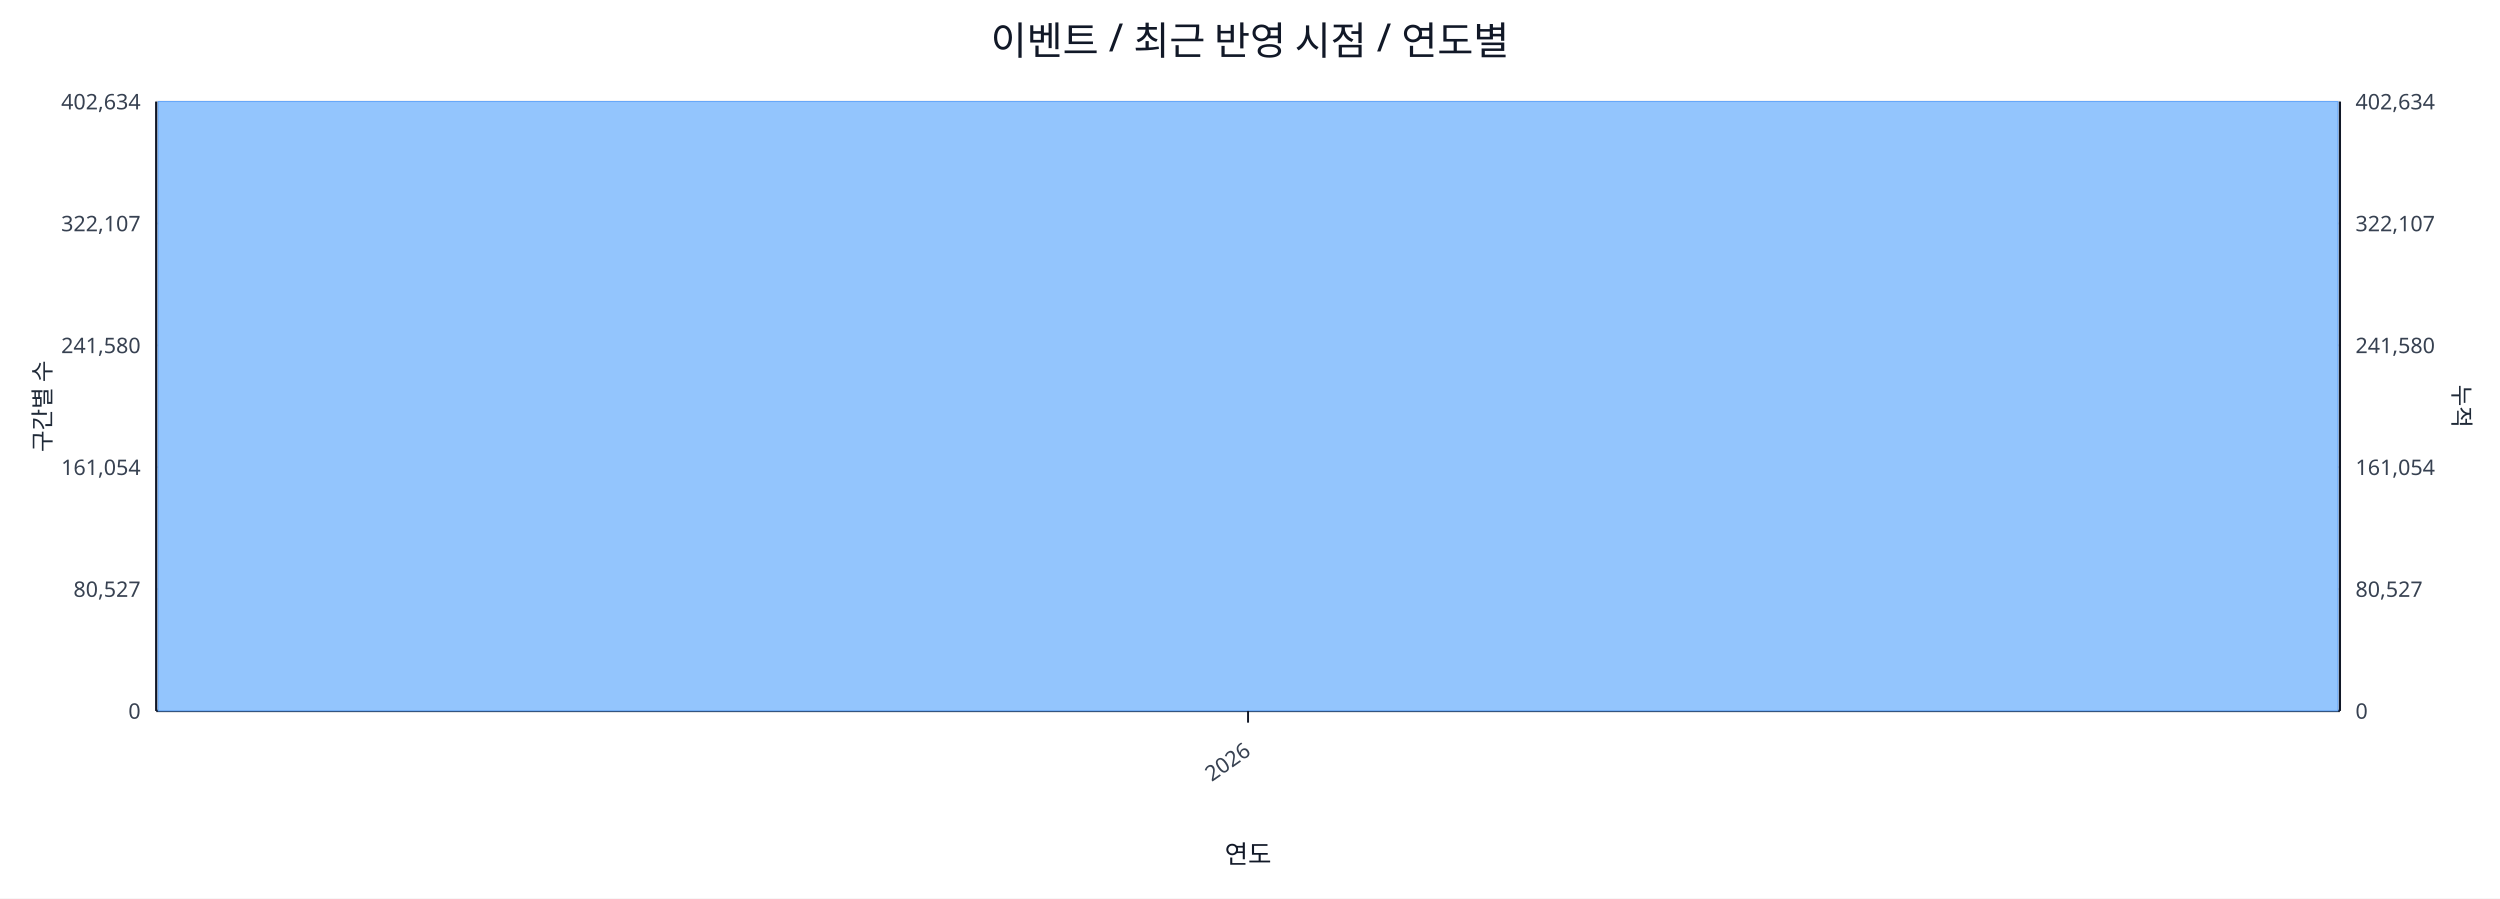
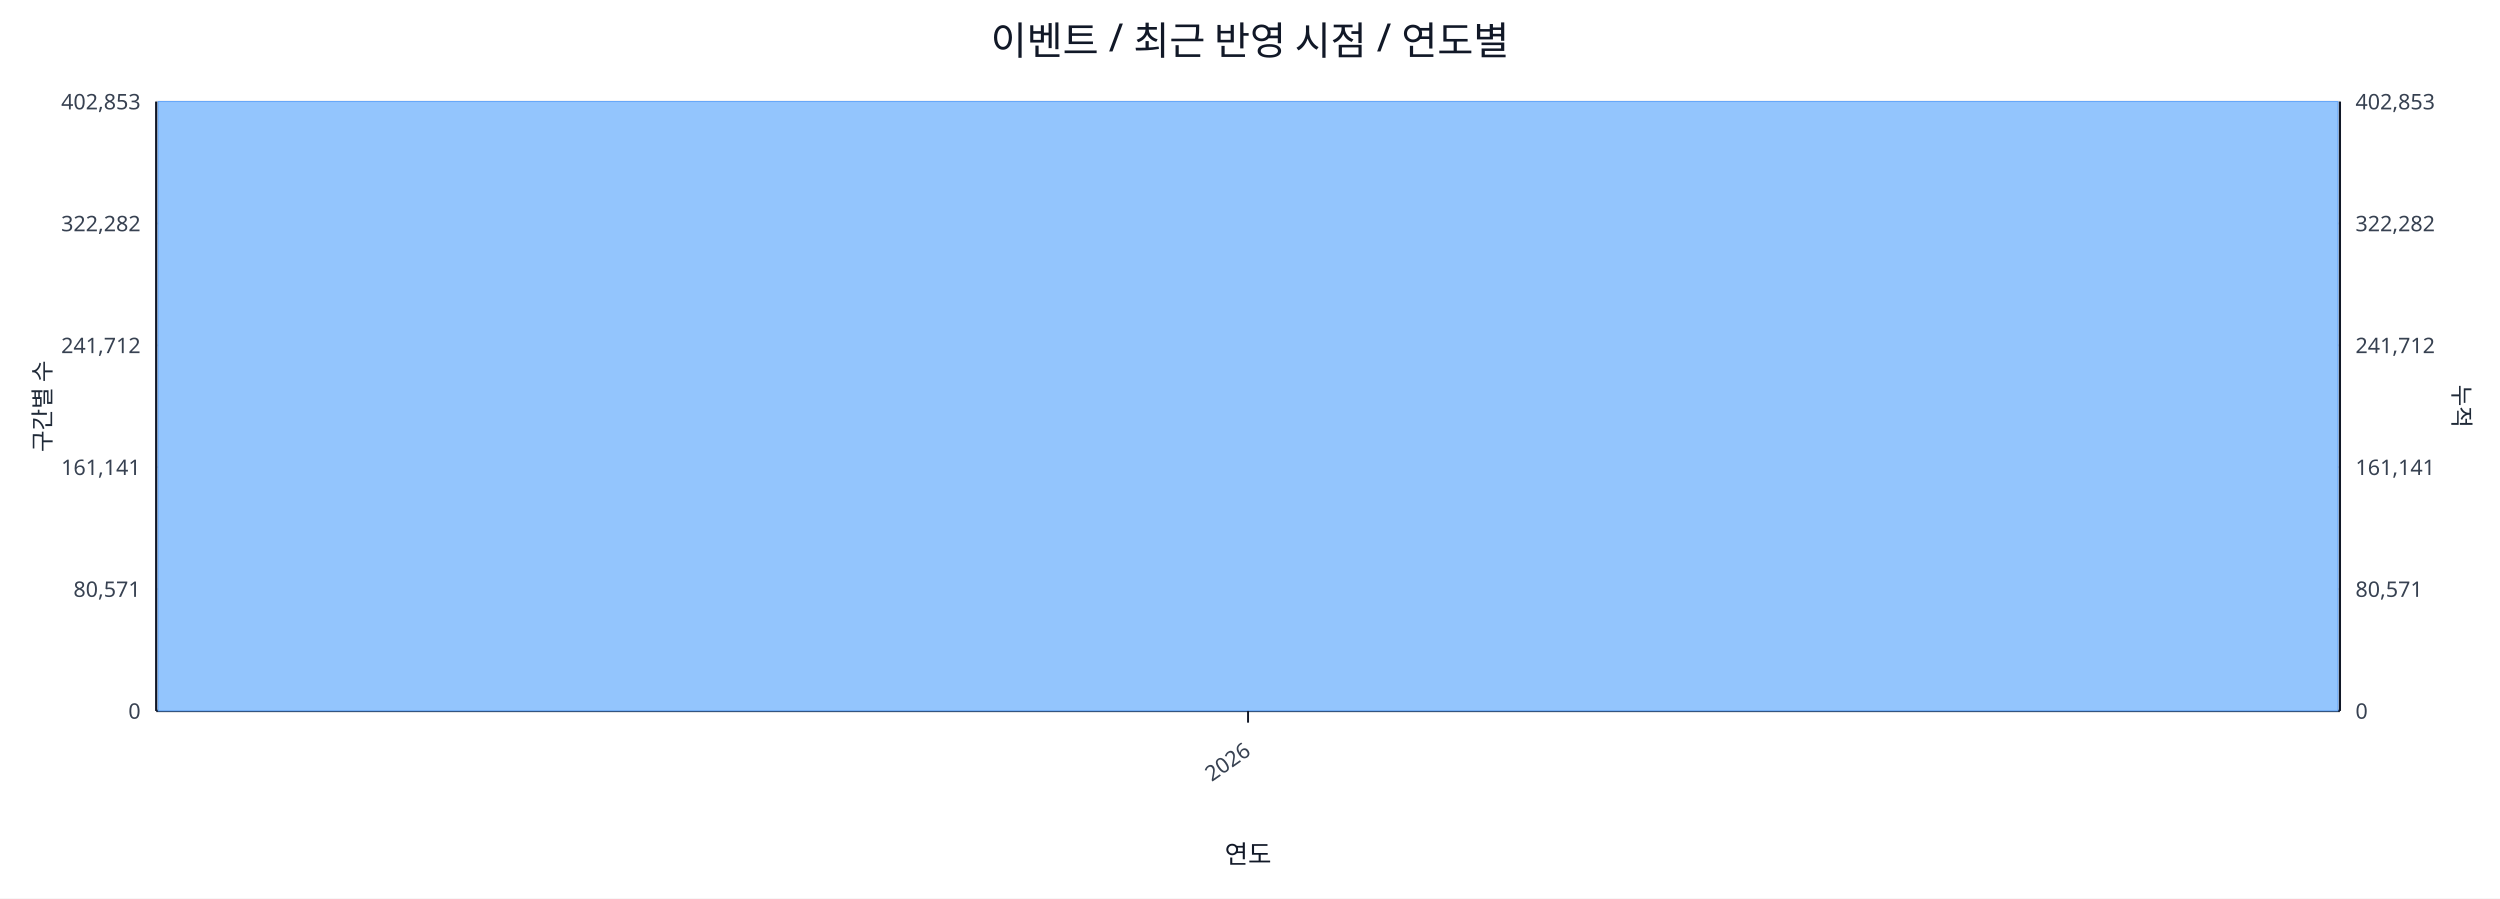
<svg xmlns="http://www.w3.org/2000/svg" width="1280" height="460" viewBox="0 0 1280 460">
  <rect x="0" y="0" width="100%" height="100%" fill="#ffffff" />
  <text x="640.0" y="28" font-size="20" text-anchor="middle" font-family="sans-serif" fill="#111827">이벤트 / 최근 반영 시점 / 연도별</text>
  <line x1="80.0" y1="52.0" x2="1198.0" y2="52.0" stroke="#e5e7eb" stroke-width="1" />
-   <text x="72.0" y="56.0" font-size="11" text-anchor="end" font-family="sans-serif" fill="#374151">402,634</text>
-   <text x="1206.0" y="56.0" font-size="11" text-anchor="start" font-family="sans-serif" fill="#374151">402,634</text>
+   <text x="72.0" y="56.0" font-size="11" text-anchor="end" font-family="sans-serif" fill="#374151">402,853</text>
+   <text x="1206.0" y="56.0" font-size="11" text-anchor="start" font-family="sans-serif" fill="#374151">402,853</text>
  <line x1="80.0" y1="114.4" x2="1198.0" y2="114.4" stroke="#e5e7eb" stroke-width="1" />
-   <text x="72.0" y="118.4" font-size="11" text-anchor="end" font-family="sans-serif" fill="#374151">322,107</text>
-   <text x="1206.0" y="118.4" font-size="11" text-anchor="start" font-family="sans-serif" fill="#374151">322,107</text>
+   <text x="72.0" y="118.4" font-size="11" text-anchor="end" font-family="sans-serif" fill="#374151">322,282</text>
+   <text x="1206.0" y="118.4" font-size="11" text-anchor="start" font-family="sans-serif" fill="#374151">322,282</text>
  <line x1="80.0" y1="176.8" x2="1198.0" y2="176.8" stroke="#e5e7eb" stroke-width="1" />
-   <text x="72.0" y="180.8" font-size="11" text-anchor="end" font-family="sans-serif" fill="#374151">241,580</text>
-   <text x="1206.0" y="180.8" font-size="11" text-anchor="start" font-family="sans-serif" fill="#374151">241,580</text>
+   <text x="72.0" y="180.8" font-size="11" text-anchor="end" font-family="sans-serif" fill="#374151">241,712</text>
+   <text x="1206.0" y="180.8" font-size="11" text-anchor="start" font-family="sans-serif" fill="#374151">241,712</text>
  <line x1="80.0" y1="239.2" x2="1198.0" y2="239.2" stroke="#e5e7eb" stroke-width="1" />
-   <text x="72.0" y="243.2" font-size="11" text-anchor="end" font-family="sans-serif" fill="#374151">161,054</text>
-   <text x="1206.0" y="243.2" font-size="11" text-anchor="start" font-family="sans-serif" fill="#374151">161,054</text>
+   <text x="72.0" y="243.2" font-size="11" text-anchor="end" font-family="sans-serif" fill="#374151">161,141</text>
+   <text x="1206.0" y="243.2" font-size="11" text-anchor="start" font-family="sans-serif" fill="#374151">161,141</text>
  <line x1="80.0" y1="301.6" x2="1198.0" y2="301.6" stroke="#e5e7eb" stroke-width="1" />
-   <text x="72.0" y="305.6" font-size="11" text-anchor="end" font-family="sans-serif" fill="#374151">80,527</text>
-   <text x="1206.0" y="305.6" font-size="11" text-anchor="start" font-family="sans-serif" fill="#374151">80,527</text>
+   <text x="72.0" y="305.6" font-size="11" text-anchor="end" font-family="sans-serif" fill="#374151">80,571</text>
+   <text x="1206.0" y="305.6" font-size="11" text-anchor="start" font-family="sans-serif" fill="#374151">80,571</text>
  <line x1="80.0" y1="364.0" x2="1198.0" y2="364.0" stroke="#e5e7eb" stroke-width="1" />
  <text x="72.0" y="368.0" font-size="11" text-anchor="end" font-family="sans-serif" fill="#374151">0</text>
  <text x="1206.0" y="368.0" font-size="11" text-anchor="start" font-family="sans-serif" fill="#374151">0</text>
  <line x1="80.0" y1="364.0" x2="1198.0" y2="364.0" stroke="#111827" stroke-width="1.2" />
  <line x1="80.0" y1="52.0" x2="80.0" y2="364.0" stroke="#111827" stroke-width="1.2" />
  <line x1="1198.0" y1="52.0" x2="1198.0" y2="364.0" stroke="#111827" stroke-width="1.2" />
  <rect x="81.0" y="52.0" width="1116.0" height="312.0" fill="#93c5fd" stroke="#60a5fa" stroke-width="0.5" />
  <polyline fill="none" stroke="#ef4444" stroke-width="2" points="639.0,52.0" />
  <line x1="639.0" y1="364.0" x2="639.0" y2="370.0" stroke="#111827" stroke-width="1" />
  <text x="641.0" y="386.0" font-size="11" text-anchor="end" transform="rotate(-35 641.0 386.0)" font-family="sans-serif" fill="#374151">2026</text>
  <text x="26" y="208.0" font-size="12" transform="rotate(-90 26 208.0)" text-anchor="middle" font-family="sans-serif" fill="#1f2937">구간별 수</text>
  <text x="1256.0" y="208.0" font-size="12" transform="rotate(90 1256.0 208.0)" text-anchor="middle" font-family="sans-serif" fill="#1f2937">누적</text>
  <text x="639.0" y="442.0" font-size="13" text-anchor="middle" font-family="sans-serif" fill="#111827">연도</text>
</svg>
